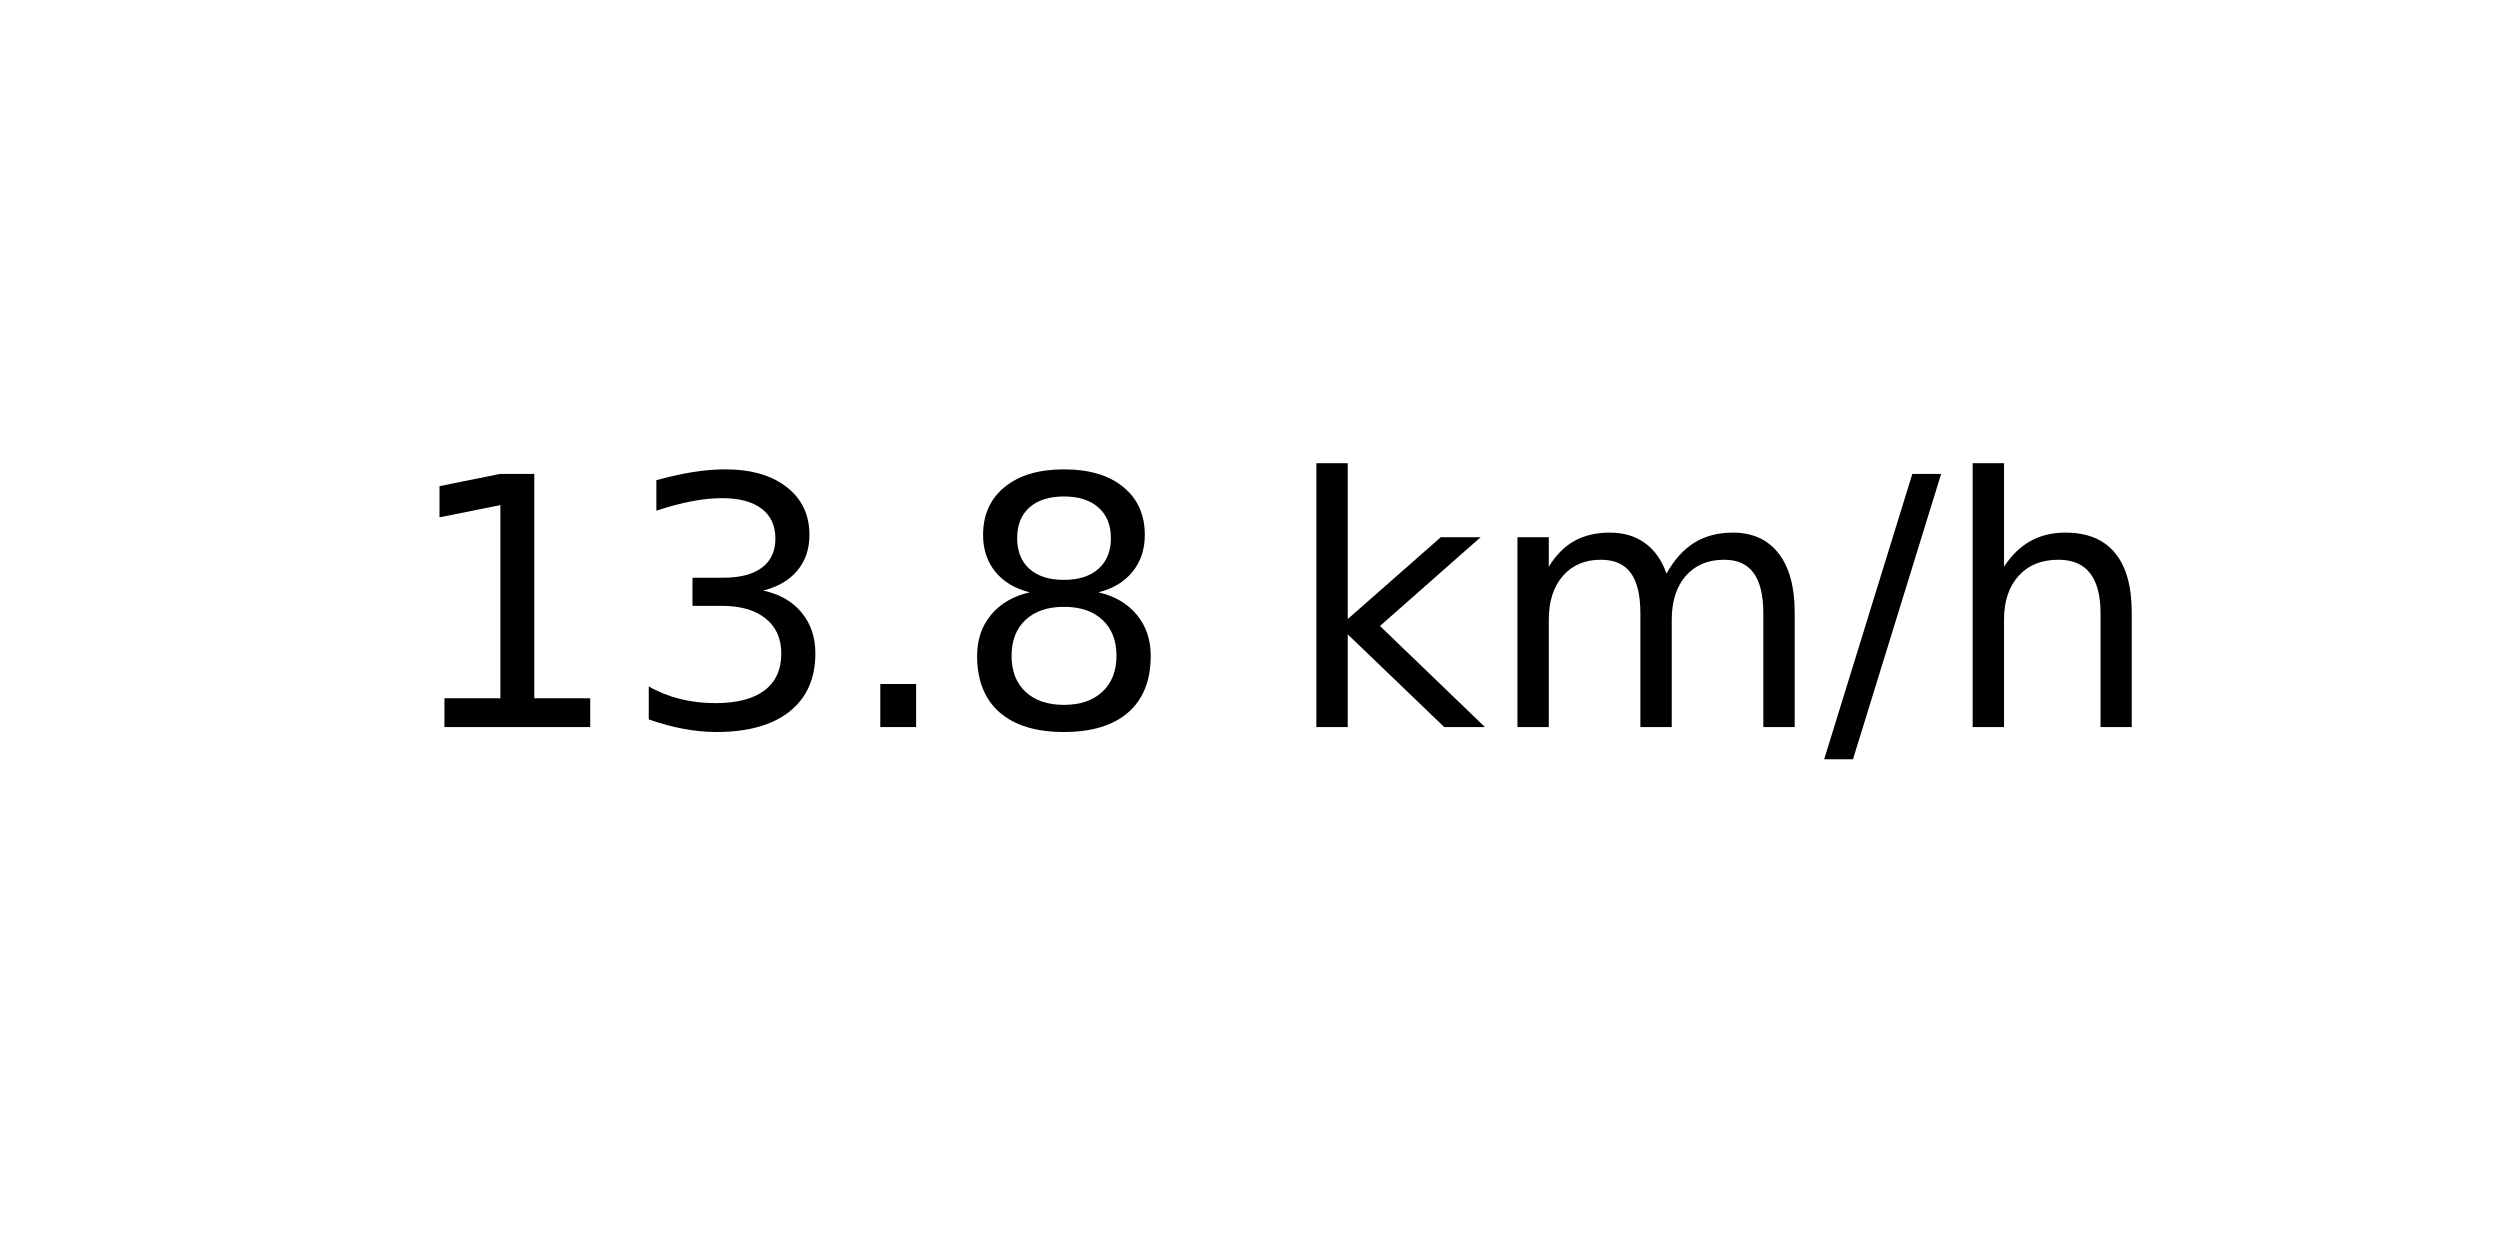
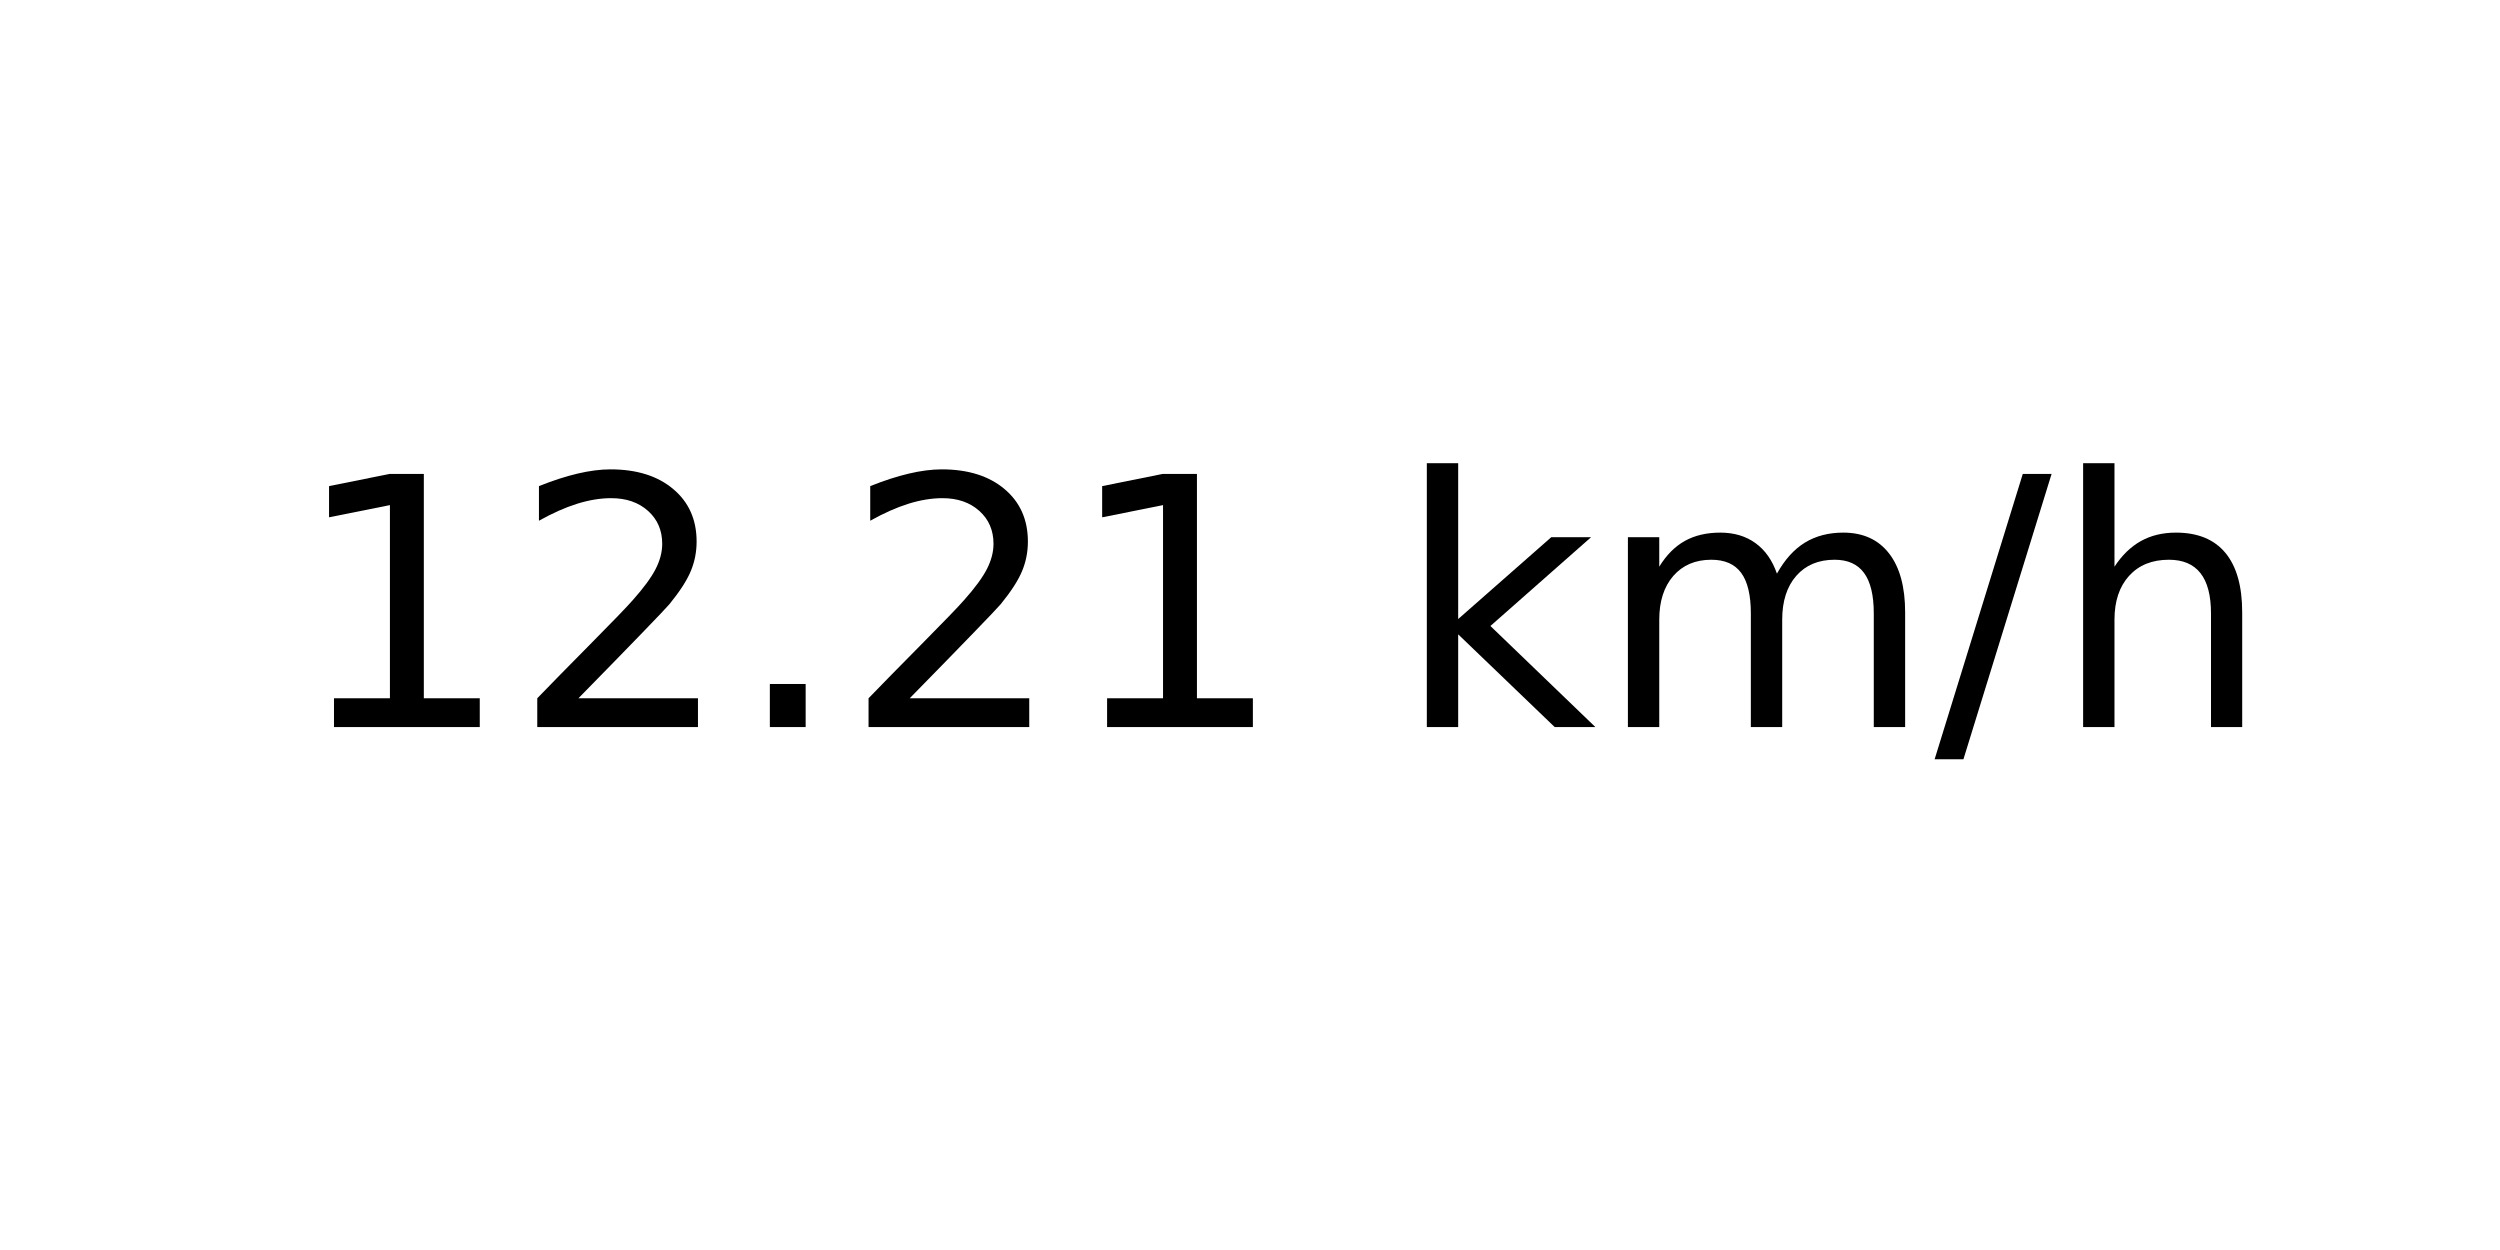
<svg xmlns="http://www.w3.org/2000/svg" xmlns:xlink="http://www.w3.org/1999/xlink" width="72pt" height="36pt" viewBox="0 0 72 36" version="1.1">
  <defs>
    <style type="text/css">*{stroke-linejoin: round; stroke-linecap: butt}</style>
  </defs>
  <g id="figure_1">
    <g id="axes_1">
      <g id="text_1">
-         <g transform="translate(11.55937 20.93937) scale(0.1 -0.1)">
+         <g transform="translate(8.378125 20.93937) scale(0.1 -0.1)">
          <defs>
            <path id="DejaVuSans-31" d="M 794 531  L 1825 531  L 1825 4091  L 703 3866  L 703 4441  L 1819 4666  L 2450 4666  L 2450 531  L 3481 531  L 3481 0  L 794 0  L 794 531  z " transform="scale(0.015625)" />
-             <path id="DejaVuSans-33" d="M 2597 2516  Q 3050 2419 3304 2112  Q 3559 1806 3559 1356  Q 3559 666 3084 287  Q 2609 -91 1734 -91  Q 1441 -91 1130 -33  Q 819 25 488 141  L 488 750  Q 750 597 1062 519  Q 1375 441 1716 441  Q 2309 441 2620 675  Q 2931 909 2931 1356  Q 2931 1769 2642 2001  Q 2353 2234 1838 2234  L 1294 2234  L 1294 2753  L 1863 2753  Q 2328 2753 2575 2939  Q 2822 3125 2822 3475  Q 2822 3834 2567 4026  Q 2313 4219 1838 4219  Q 1578 4219 1281 4162  Q 984 4106 628 3988  L 628 4550  Q 988 4650 1302 4700  Q 1616 4750 1894 4750  Q 2613 4750 3031 4423  Q 3450 4097 3450 3541  Q 3450 3153 3228 2886  Q 3006 2619 2597 2516  z " transform="scale(0.015625)" />
+             <path id="DejaVuSans-32" d="M 1228 531  L 3431 531  L 3431 0  L 469 0  L 469 531  Q 828 903 1448 1529  Q 2069 2156 2228 2338  Q 2531 2678 2651 2914  Q 2772 3150 2772 3378  Q 2772 3750 2511 3984  Q 2250 4219 1831 4219  Q 1534 4219 1204 4116  Q 875 4013 500 3803  L 500 4441  Q 881 4594 1212 4672  Q 1544 4750 1819 4750  Q 2544 4750 2975 4387  Q 3406 4025 3406 3419  Q 3406 3131 3298 2873  Q 3191 2616 2906 2266  Q 2828 2175 2409 1742  Q 1991 1309 1228 531  z " transform="scale(0.015625)" />
            <path id="DejaVuSans-2e" d="M 684 794  L 1344 794  L 1344 0  L 684 0  L 684 794  z " transform="scale(0.015625)" />
-             <path id="DejaVuSans-38" d="M 2034 2216  Q 1584 2216 1326 1975  Q 1069 1734 1069 1313  Q 1069 891 1326 650  Q 1584 409 2034 409  Q 2484 409 2743 651  Q 3003 894 3003 1313  Q 3003 1734 2745 1975  Q 2488 2216 2034 2216  z M 1403 2484  Q 997 2584 770 2862  Q 544 3141 544 3541  Q 544 4100 942 4425  Q 1341 4750 2034 4750  Q 2731 4750 3128 4425  Q 3525 4100 3525 3541  Q 3525 3141 3298 2862  Q 3072 2584 2669 2484  Q 3125 2378 3379 2068  Q 3634 1759 3634 1313  Q 3634 634 3220 271  Q 2806 -91 2034 -91  Q 1263 -91 848 271  Q 434 634 434 1313  Q 434 1759 690 2068  Q 947 2378 1403 2484  z M 1172 3481  Q 1172 3119 1398 2916  Q 1625 2713 2034 2713  Q 2441 2713 2670 2916  Q 2900 3119 2900 3481  Q 2900 3844 2670 4047  Q 2441 4250 2034 4250  Q 1625 4250 1398 4047  Q 1172 3844 1172 3481  z " transform="scale(0.015625)" />
            <path id="DejaVuSans-20" transform="scale(0.015625)" />
            <path id="DejaVuSans-6b" d="M 581 4863  L 1159 4863  L 1159 1991  L 2875 3500  L 3609 3500  L 1753 1863  L 3688 0  L 2938 0  L 1159 1709  L 1159 0  L 581 0  L 581 4863  z " transform="scale(0.015625)" />
            <path id="DejaVuSans-6d" d="M 3328 2828  Q 3544 3216 3844 3400  Q 4144 3584 4550 3584  Q 5097 3584 5394 3201  Q 5691 2819 5691 2113  L 5691 0  L 5113 0  L 5113 2094  Q 5113 2597 4934 2840  Q 4756 3084 4391 3084  Q 3944 3084 3684 2787  Q 3425 2491 3425 1978  L 3425 0  L 2847 0  L 2847 2094  Q 2847 2600 2669 2842  Q 2491 3084 2119 3084  Q 1678 3084 1418 2786  Q 1159 2488 1159 1978  L 1159 0  L 581 0  L 581 3500  L 1159 3500  L 1159 2956  Q 1356 3278 1631 3431  Q 1906 3584 2284 3584  Q 2666 3584 2933 3390  Q 3200 3197 3328 2828  z " transform="scale(0.015625)" />
            <path id="DejaVuSans-2f" d="M 1625 4666  L 2156 4666  L 531 -594  L 0 -594  L 1625 4666  z " transform="scale(0.015625)" />
            <path id="DejaVuSans-68" d="M 3513 2113  L 3513 0  L 2938 0  L 2938 2094  Q 2938 2591 2744 2837  Q 2550 3084 2163 3084  Q 1697 3084 1428 2787  Q 1159 2491 1159 1978  L 1159 0  L 581 0  L 581 4863  L 1159 4863  L 1159 2956  Q 1366 3272 1645 3428  Q 1925 3584 2291 3584  Q 2894 3584 3203 3211  Q 3513 2838 3513 2113  z " transform="scale(0.015625)" />
          </defs>
          <use xlink:href="#DejaVuSans-31" />
-           <use xlink:href="#DejaVuSans-33" x="63.623" />
+           <use xlink:href="#DejaVuSans-32" x="63.623" />
          <use xlink:href="#DejaVuSans-2e" x="127.246" />
-           <use xlink:href="#DejaVuSans-38" x="159.033" />
-           <use xlink:href="#DejaVuSans-20" x="222.656" />
-           <use xlink:href="#DejaVuSans-6b" x="254.443" />
-           <use xlink:href="#DejaVuSans-6d" x="312.354" />
-           <use xlink:href="#DejaVuSans-2f" x="409.766" />
-           <use xlink:href="#DejaVuSans-68" x="443.457" />
+           <use xlink:href="#DejaVuSans-32" x="159.033" />
+           <use xlink:href="#DejaVuSans-31" x="222.656" />
+           <use xlink:href="#DejaVuSans-20" x="286.279" />
+           <use xlink:href="#DejaVuSans-6b" x="318.066" />
+           <use xlink:href="#DejaVuSans-6d" x="375.977" />
+           <use xlink:href="#DejaVuSans-2f" x="473.389" />
+           <use xlink:href="#DejaVuSans-68" x="507.08" />
        </g>
      </g>
    </g>
  </g>
</svg>
